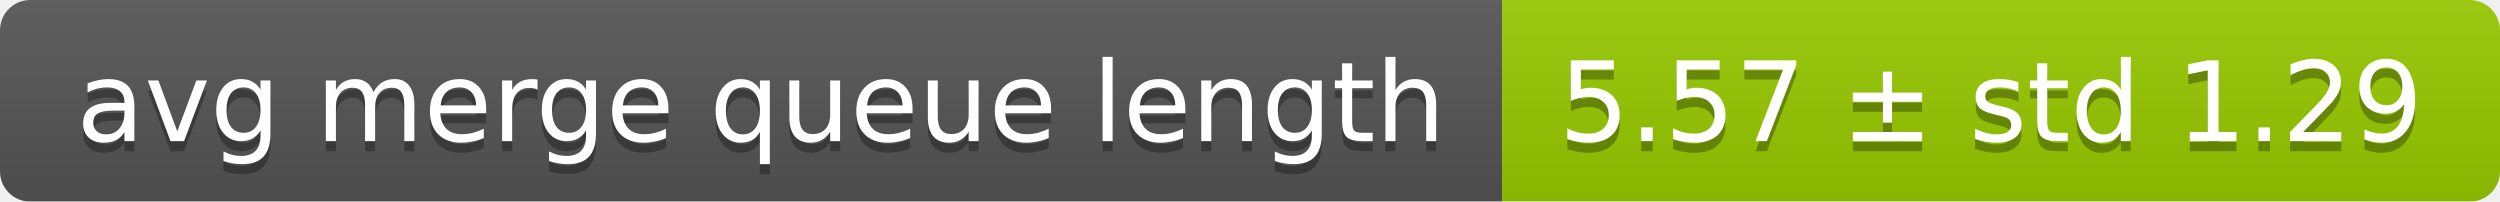
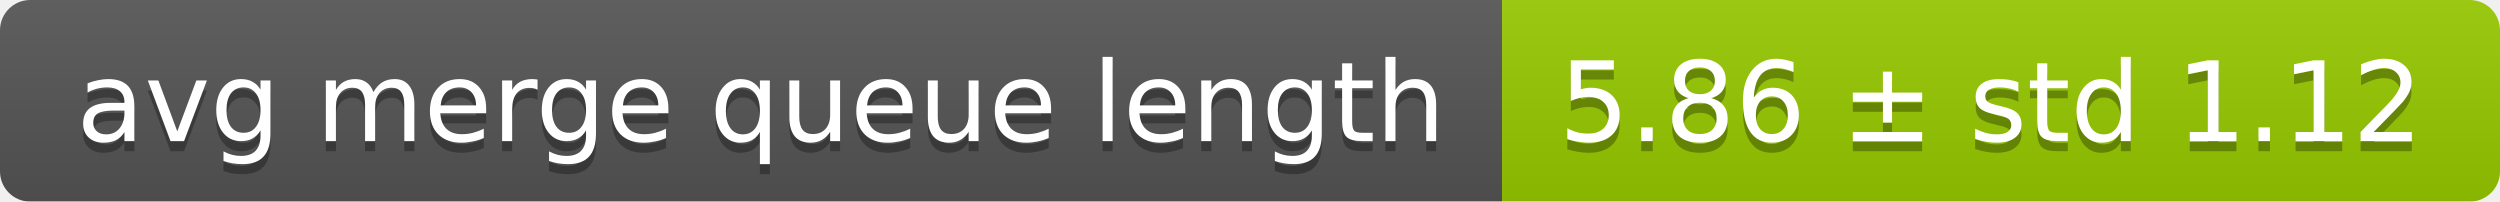
<svg xmlns="http://www.w3.org/2000/svg" width="248" height="20">
  <linearGradient id="smooth" x2="0" y2="100%">
    <stop offset="0" stop-color="#bbb" stop-opacity=".1" />
    <stop offset="1" stop-opacity=".1" />
  </linearGradient>
  <mask id="round">
    <rect width="248" height="20" rx="3" fill="#fff" />
  </mask>
  <g mask="url(#round)">
    <rect width="149" height="20" fill="#555" />
    <rect x="149" width="99" height="20" fill="#97ca00" />
    <rect width="248" height="20" fill="url(#smooth)" />
  </g>
  <g fill="#fff" text-anchor="middle" font-family="DejaVu Sans,Verdana,Geneva,sans-serif" font-size="11">
    <text x="75.5" y="15" fill="#010101" fill-opacity=".3">avg merge queue length</text>
    <text x="75.5" y="14">avg merge queue length</text>
-     <text x="197.5" y="15" fill="#010101" fill-opacity=".3">5.57 ± std 1.29</text>
-     <text x="197.5" y="14">5.57 ± std 1.29</text>
+     <text x="197.5" y="15" fill="#010101" fill-opacity=".3">5.86 ± std 1.12</text>
+     <text x="197.5" y="14">5.86 ± std 1.12</text>
  </g>
</svg>
